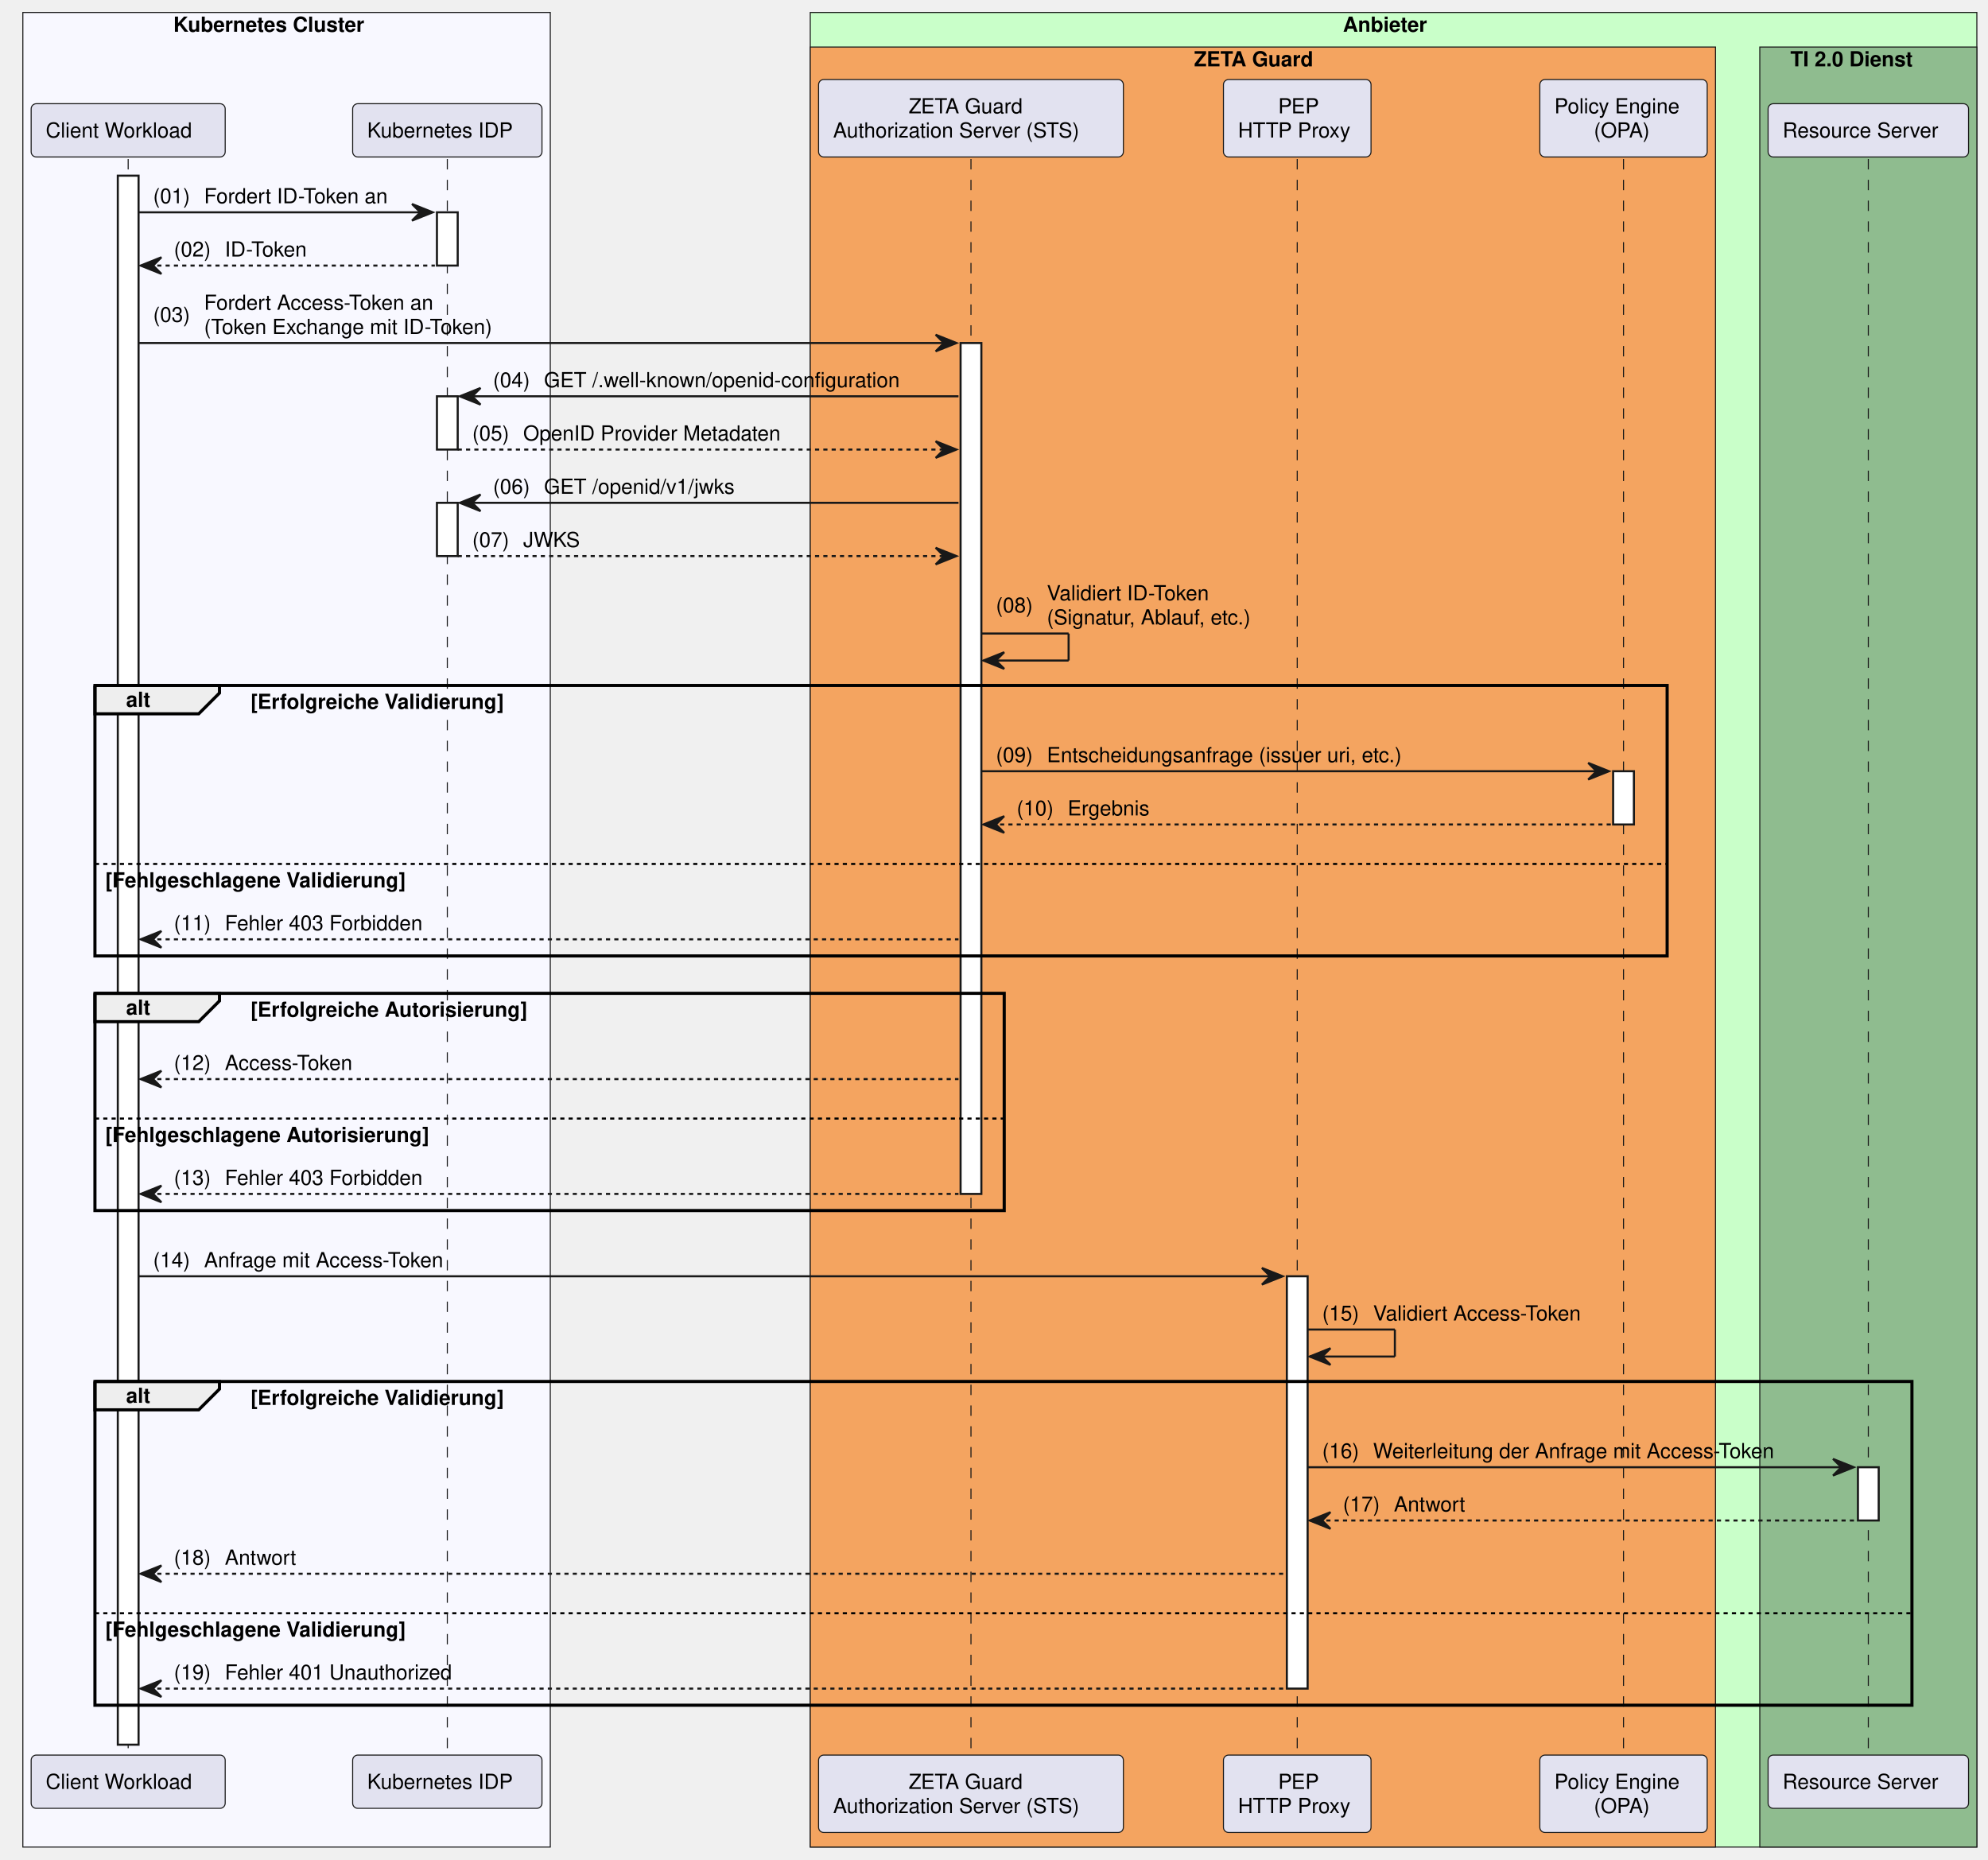
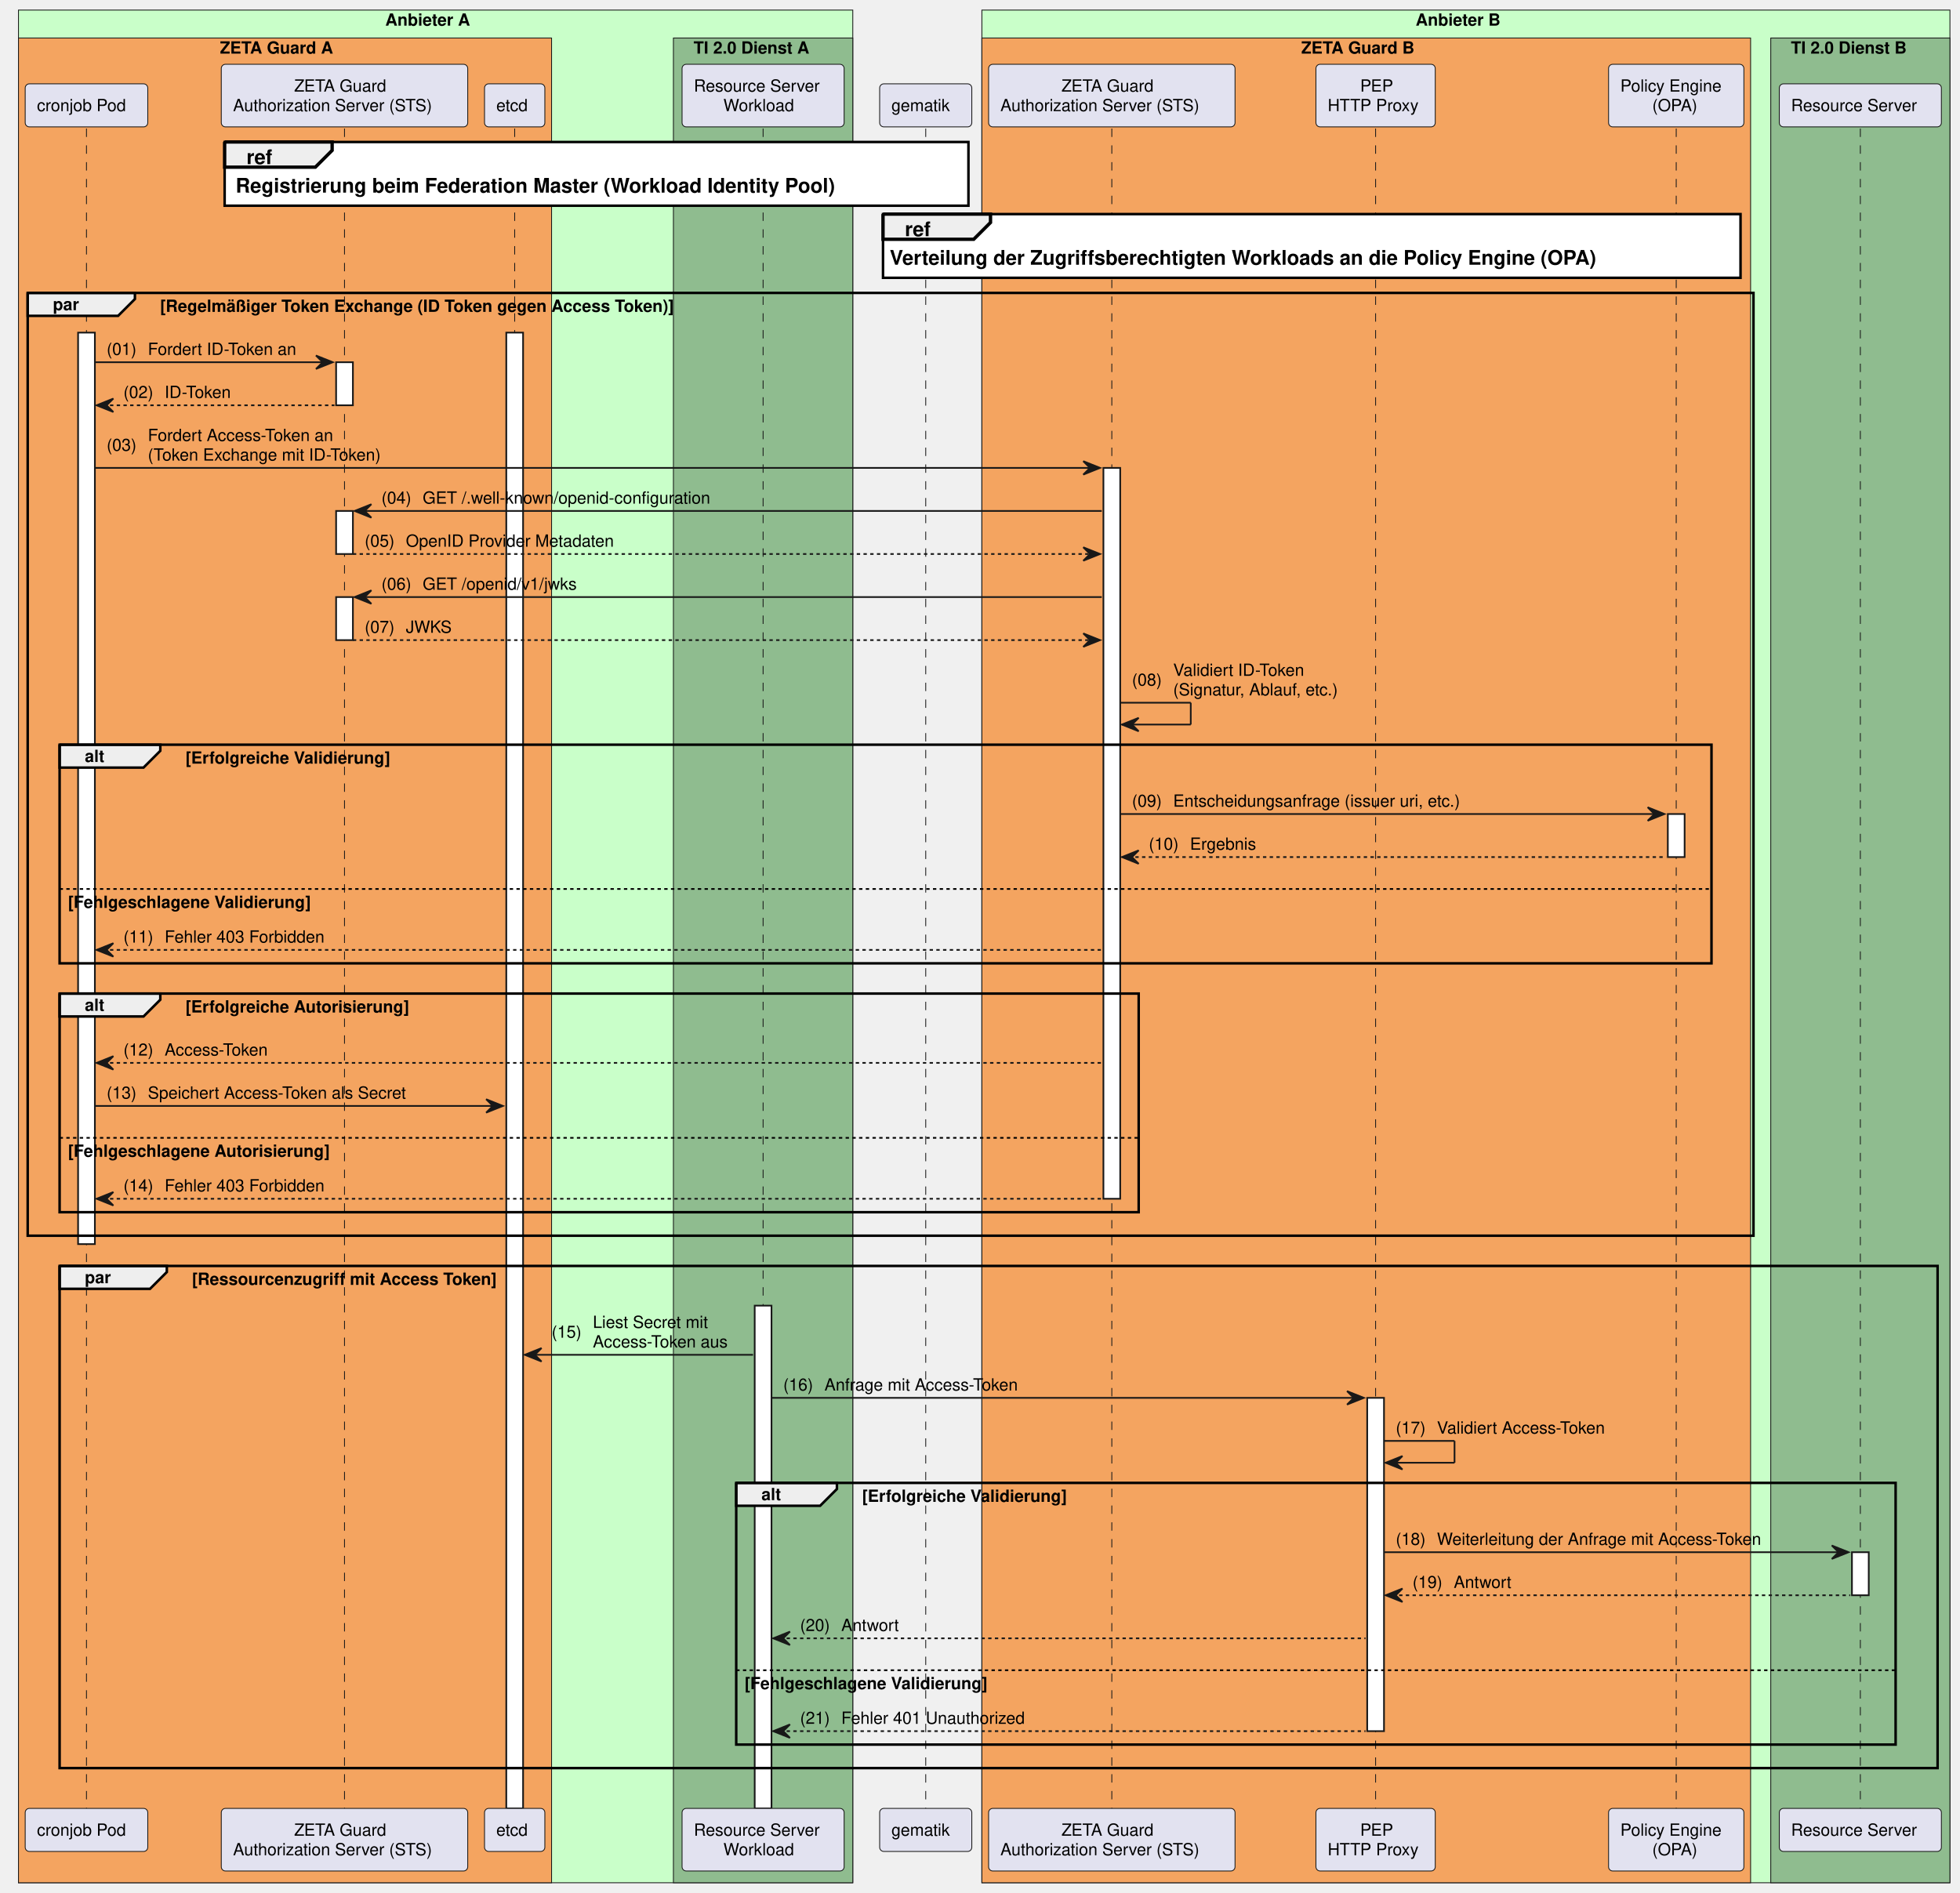
- <svg xmlns="http://www.w3.org/2000/svg" contentStyleType="text/css" data-diagram-type="SEQUENCE" height="895px" preserveAspectRatio="none" style="width:957px;height:895px;background:#FFFFFF;" version="1.1" viewBox="0 0 957 895" width="957px" zoomAndPan="magnify">
+ <svg xmlns="http://www.w3.org/2000/svg" contentStyleType="text/css" data-diagram-type="SEQUENCE" height="1127px" preserveAspectRatio="none" style="width:1167px;height:1127px;background:#FFFFFF;" version="1.1" viewBox="0 0 1167 1127" width="1167px" zoomAndPan="magnify">
  <defs />
  <g>
-     <rect fill="#F8F8FF" height="883.141" style="stroke:#181818;stroke-width:0.5;" width="253.904" x="11" y="6" />
-     <text fill="#000000" font-family="Helvetica" font-size="10" font-weight="bold" x="83.467" y="15.282">Kubernetes Cluster</text>
-     <rect fill="#C9FFC9" height="883.141" style="stroke:#181818;stroke-width:0.5;" width="561.589" x="390.049" y="6" />
-     <text fill="#000000" font-family="Helvetica" font-size="10" font-weight="bold" x="646.483" y="15.282">Anbieter</text>
-     <rect fill="#F4A460" height="866.5" style="stroke:#181818;stroke-width:0.5;" width="435.778" x="390.049" y="22.641" />
-     <text fill="#000000" font-family="Helvetica" font-size="10" font-weight="bold" x="574.794" y="31.923">ZETA Guard</text>
-     <rect fill="#8FBC8F" height="866.5" style="stroke:#181818;stroke-width:0.5;" width="104.5" x="847.138" y="22.641" />
-     <text fill="#000000" font-family="Helvetica" font-size="10" font-weight="bold" x="861.856" y="31.923">TI 2.0 Dienst</text>
-     <g>
-       <rect fill="#000000" fill-opacity="0" height="768.297" width="8" x="58.205" y="76.562" />
-       <line style="stroke:#181818;stroke-width:0.5;stroke-dasharray:5,5;" x1="61.705" x2="61.705" y1="76.562" y2="844.859" />
-     </g>
-     <g>
-       <rect fill="#FFFFFF" height="755.297" style="stroke:#181818;stroke-width:1;" width="10" x="56.705" y="84.562" />
-     </g>
-     <g>
-       <rect fill="#000000" fill-opacity="0" height="768.297" width="8" x="211.834" y="76.562" />
-       <line style="stroke:#181818;stroke-width:0.5;stroke-dasharray:5,5;" x1="215.334" x2="215.334" y1="76.562" y2="844.859" />
-     </g>
-     <g>
-       <rect fill="#FFFFFF" height="25.641" style="stroke:#181818;stroke-width:1;" width="10" x="210.334" y="102.203" />
-     </g>
-     <g>
-       <rect fill="#FFFFFF" height="25.641" style="stroke:#181818;stroke-width:1;" width="10" x="210.334" y="190.766" />
-     </g>
-     <g>
-       <rect fill="#FFFFFF" height="25.641" style="stroke:#181818;stroke-width:1;" width="10" x="210.334" y="242.047" />
-     </g>
-     <g>
-       <rect fill="#000000" fill-opacity="0" height="768.297" width="8" x="463.916" y="76.562" />
-       <line style="stroke:#181818;stroke-width:0.5;stroke-dasharray:5,5;" x1="467.416" x2="467.416" y1="76.562" y2="844.859" />
-     </g>
-     <g>
-       <rect fill="#FFFFFF" height="409.609" style="stroke:#181818;stroke-width:1;" width="10" x="462.416" y="165.125" />
-     </g>
-     <g>
-       <rect fill="#000000" fill-opacity="0" height="768.297" width="8" x="620.974" y="76.562" />
-       <line style="stroke:#181818;stroke-width:0.5;stroke-dasharray:5,5;" x1="624.474" x2="624.474" y1="76.562" y2="844.859" />
-     </g>
-     <g>
-       <rect fill="#FFFFFF" height="198.484" style="stroke:#181818;stroke-width:1;" width="10" x="619.474" y="614.375" />
-     </g>
-     <g>
-       <rect fill="#000000" fill-opacity="0" height="768.297" width="8" x="778.042" y="76.562" />
-       <line style="stroke:#181818;stroke-width:0.5;stroke-dasharray:5,5;" x1="781.542" x2="781.542" y1="76.562" y2="844.859" />
-     </g>
-     <g>
-       <rect fill="#FFFFFF" height="25.641" style="stroke:#181818;stroke-width:1;" width="10" x="776.542" y="371.25" />
-     </g>
-     <g>
-       <rect fill="#000000" fill-opacity="0" height="768.297" width="8" x="895.888" y="76.562" />
-       <line style="stroke:#181818;stroke-width:0.5;stroke-dasharray:5,5;" x1="899.388" x2="899.388" y1="76.562" y2="844.859" />
-     </g>
-     <g>
-       <rect fill="#FFFFFF" height="25.641" style="stroke:#181818;stroke-width:1;" width="10" x="894.388" y="706.297" />
-     </g>
-     <rect fill="#E2E2F0" height="25.641" rx="2.5" ry="2.5" style="stroke:#181818;stroke-width:0.5;" width="93.409" x="15" y="49.922" />
-     <text fill="#000000" font-family="Helvetica" font-size="10" x="22" y="66.204">Client Workload</text>
-     <rect fill="#E2E2F0" height="25.641" rx="2.5" ry="2.5" style="stroke:#181818;stroke-width:0.5;" width="91.139" x="169.765" y="49.922" />
-     <text fill="#000000" font-family="Helvetica" font-size="10" x="176.765" y="66.204">Kubernetes IDP</text>
-     <rect fill="#E2E2F0" height="37.281" rx="2.5" ry="2.5" style="stroke:#181818;stroke-width:0.5;" width="146.734" x="394.049" y="38.281" />
-     <text fill="#000000" font-family="Helvetica" font-size="10" x="437.431" y="54.563">ZETA Guard</text>
-     <text fill="#000000" font-family="Helvetica" font-size="10" x="401.049" y="66.204">Authorization Server (STS)</text>
-     <rect fill="#E2E2F0" height="37.281" rx="2.5" ry="2.5" style="stroke:#181818;stroke-width:0.5;" width="71.041" x="588.954" y="38.281" />
-     <text fill="#000000" font-family="Helvetica" font-size="10" x="615.285" y="54.563">PEP</text>
-     <text fill="#000000" font-family="Helvetica" font-size="10" x="595.954" y="66.204">HTTP Proxy</text>
-     <rect fill="#E2E2F0" height="37.281" rx="2.5" ry="2.5" style="stroke:#181818;stroke-width:0.5;" width="80.572" x="741.255" y="38.281" />
-     <text fill="#000000" font-family="Helvetica" font-size="10" x="748.255" y="54.563">Policy Engine</text>
-     <text fill="#000000" font-family="Helvetica" font-size="10" x="767.269" y="66.204">(OPA)</text>
-     <rect fill="#E2E2F0" height="25.641" rx="2.5" ry="2.5" style="stroke:#181818;stroke-width:0.5;" width="96.5" x="851.138" y="49.922" />
-     <text fill="#000000" font-family="Helvetica" font-size="10" x="858.138" y="66.204">Resource Server</text>
-     <rect fill="#E2E2F0" height="25.641" rx="2.5" ry="2.5" style="stroke:#181818;stroke-width:0.5;" width="93.409" x="15" y="844.859" />
-     <text fill="#000000" font-family="Helvetica" font-size="10" x="22" y="861.142">Client Workload</text>
-     <rect fill="#E2E2F0" height="25.641" rx="2.5" ry="2.5" style="stroke:#181818;stroke-width:0.5;" width="91.139" x="169.765" y="844.859" />
-     <text fill="#000000" font-family="Helvetica" font-size="10" x="176.765" y="861.142">Kubernetes IDP</text>
-     <rect fill="#E2E2F0" height="37.281" rx="2.5" ry="2.5" style="stroke:#181818;stroke-width:0.5;" width="146.734" x="394.049" y="844.859" />
-     <text fill="#000000" font-family="Helvetica" font-size="10" x="437.431" y="861.142">ZETA Guard</text>
-     <text fill="#000000" font-family="Helvetica" font-size="10" x="401.049" y="872.782">Authorization Server (STS)</text>
-     <rect fill="#E2E2F0" height="37.281" rx="2.5" ry="2.5" style="stroke:#181818;stroke-width:0.5;" width="71.041" x="588.954" y="844.859" />
-     <text fill="#000000" font-family="Helvetica" font-size="10" x="615.285" y="861.142">PEP</text>
-     <text fill="#000000" font-family="Helvetica" font-size="10" x="595.954" y="872.782">HTTP Proxy</text>
-     <rect fill="#E2E2F0" height="37.281" rx="2.5" ry="2.5" style="stroke:#181818;stroke-width:0.5;" width="80.572" x="741.255" y="844.859" />
-     <text fill="#000000" font-family="Helvetica" font-size="10" x="748.255" y="861.142">Policy Engine</text>
-     <text fill="#000000" font-family="Helvetica" font-size="10" x="767.269" y="872.782">(OPA)</text>
-     <rect fill="#E2E2F0" height="25.641" rx="2.5" ry="2.5" style="stroke:#181818;stroke-width:0.5;" width="96.5" x="851.138" y="844.859" />
-     <text fill="#000000" font-family="Helvetica" font-size="10" x="858.138" y="861.142">Resource Server</text>
-     <polygon fill="#181818" points="198.334,98.203,208.334,102.203,198.334,106.203,202.334,102.203" style="stroke:#181818;stroke-width:1;" />
-     <line style="stroke:#181818;stroke-width:1;" x1="66.705" x2="204.334" y1="102.203" y2="102.203" />
-     <text fill="#000000" font-family="Helvetica" font-size="10" x="73.705" y="97.845">(01)</text>
-     <text fill="#000000" font-family="Helvetica" font-size="10" x="98.232" y="97.845">Fordert ID-Token an</text>
-     <polygon fill="#181818" points="77.705,123.844,67.705,127.844,77.705,131.844,73.705,127.844" style="stroke:#181818;stroke-width:1;" />
-     <line style="stroke:#181818;stroke-width:1;stroke-dasharray:2,2;" x1="71.705" x2="209.334" y1="127.844" y2="127.844" />
-     <text fill="#000000" font-family="Helvetica" font-size="10" x="83.705" y="123.485">(02)</text>
-     <text fill="#000000" font-family="Helvetica" font-size="10" x="108.232" y="123.485">ID-Token</text>
-     <polygon fill="#181818" points="450.416,161.125,460.416,165.125,450.416,169.125,454.416,165.125" style="stroke:#181818;stroke-width:1;" />
-     <line style="stroke:#181818;stroke-width:1;" x1="66.705" x2="456.416" y1="165.125" y2="165.125" />
-     <text fill="#000000" font-family="Helvetica" font-size="10" x="73.705" y="154.946">(03)</text>
-     <text fill="#000000" font-family="Helvetica" font-size="10" x="98.232" y="149.126">Fordert Access-Token an</text>
-     <text fill="#000000" font-family="Helvetica" font-size="10" x="98.232" y="160.767">(Token Exchange mit ID-Token)</text>
-     <polygon fill="#181818" points="231.334,186.766,221.334,190.766,231.334,194.766,227.334,190.766" style="stroke:#181818;stroke-width:1;" />
-     <line style="stroke:#181818;stroke-width:1;" x1="225.334" x2="461.416" y1="190.766" y2="190.766" />
-     <text fill="#000000" font-family="Helvetica" font-size="10" x="237.334" y="186.407">(04)</text>
-     <text fill="#000000" font-family="Helvetica" font-size="10" x="261.862" y="186.407">GET /.well-known/openid-configuration</text>
-     <polygon fill="#181818" points="450.416,212.406,460.416,216.406,450.416,220.406,454.416,216.406" style="stroke:#181818;stroke-width:1;" />
-     <line style="stroke:#181818;stroke-width:1;stroke-dasharray:2,2;" x1="220.334" x2="456.416" y1="216.406" y2="216.406" />
-     <text fill="#000000" font-family="Helvetica" font-size="10" x="227.334" y="212.048">(05)</text>
-     <text fill="#000000" font-family="Helvetica" font-size="10" x="251.862" y="212.048">OpenID Provider Metadaten</text>
-     <polygon fill="#181818" points="231.334,238.047,221.334,242.047,231.334,246.047,227.334,242.047" style="stroke:#181818;stroke-width:1;" />
-     <line style="stroke:#181818;stroke-width:1;" x1="225.334" x2="461.416" y1="242.047" y2="242.047" />
-     <text fill="#000000" font-family="Helvetica" font-size="10" x="237.334" y="237.689">(06)</text>
-     <text fill="#000000" font-family="Helvetica" font-size="10" x="261.862" y="237.689">GET /openid/v1/jwks</text>
-     <polygon fill="#181818" points="450.416,263.688,460.416,267.688,450.416,271.688,454.416,267.688" style="stroke:#181818;stroke-width:1;" />
-     <line style="stroke:#181818;stroke-width:1;stroke-dasharray:2,2;" x1="220.334" x2="456.416" y1="267.688" y2="267.688" />
-     <text fill="#000000" font-family="Helvetica" font-size="10" x="227.334" y="263.329">(07)</text>
-     <text fill="#000000" font-family="Helvetica" font-size="10" x="251.862" y="263.329">JWKS</text>
-     <line style="stroke:#181818;stroke-width:1;" x1="472.416" x2="514.417" y1="304.969" y2="304.969" />
-     <line style="stroke:#181818;stroke-width:1;" x1="514.417" x2="514.417" y1="304.969" y2="317.969" />
-     <line style="stroke:#181818;stroke-width:1;" x1="473.416" x2="514.417" y1="317.969" y2="317.969" />
-     <polygon fill="#181818" points="483.416,313.969,473.416,317.969,483.416,321.969,479.416,317.969" style="stroke:#181818;stroke-width:1;" />
-     <text fill="#000000" font-family="Helvetica" font-size="10" x="479.416" y="294.79">(08)</text>
-     <text fill="#000000" font-family="Helvetica" font-size="10" x="503.944" y="288.97">Validiert ID-Token</text>
-     <text fill="#000000" font-family="Helvetica" font-size="10" x="503.944" y="300.61">(Signatur, Ablauf, etc.)</text>
-     <path d="M45.705,329.969 L105.661,329.969 L105.661,333.609 L95.661,343.609 L45.705,343.609 L45.705,329.969" fill="#EEEEEE" style="stroke:#000000;stroke-width:1.5;" />
-     <rect fill="none" height="130.203" style="stroke:#000000;stroke-width:1.5;" width="756.837" x="45.705" y="329.969" />
-     <text fill="#000000" font-family="Helvetica" font-size="10" font-weight="bold" x="60.705" y="340.251">alt</text>
-     <text fill="#000000" font-family="Helvetica" font-size="10" font-weight="bold" x="120.661" y="341.251">[Erfolgreiche Validierung]</text>
-     <line style="stroke:#000000;stroke-width:1;stroke-dasharray:2,2;" x1="45.705" x2="802.542" y1="415.891" y2="415.891" />
-     <text fill="#000000" font-family="Helvetica" font-size="10" font-weight="bold" x="50.705" y="427.173">[Fehlgeschlagene Validierung]</text>
-     <polygon fill="#181818" points="764.542,367.25,774.542,371.25,764.542,375.25,768.542,371.25" style="stroke:#181818;stroke-width:1;" />
-     <line style="stroke:#181818;stroke-width:1;" x1="472.416" x2="770.542" y1="371.25" y2="371.25" />
-     <text fill="#000000" font-family="Helvetica" font-size="10" x="479.416" y="366.892">(09)</text>
-     <text fill="#000000" font-family="Helvetica" font-size="10" x="503.944" y="366.892">Entscheidungsanfrage (issuer uri, etc.)</text>
-     <polygon fill="#181818" points="483.416,392.891,473.416,396.891,483.416,400.891,479.416,396.891" style="stroke:#181818;stroke-width:1;" />
-     <line style="stroke:#181818;stroke-width:1;stroke-dasharray:2,2;" x1="477.416" x2="775.542" y1="396.891" y2="396.891" />
-     <text fill="#000000" font-family="Helvetica" font-size="10" x="489.416" y="392.532">(10)</text>
-     <text fill="#000000" font-family="Helvetica" font-size="10" x="513.944" y="392.532">Ergebnis</text>
-     <polygon fill="#181818" points="77.705,448.172,67.705,452.172,77.705,456.172,73.705,452.172" style="stroke:#181818;stroke-width:1;" />
-     <line style="stroke:#181818;stroke-width:1;stroke-dasharray:2,2;" x1="71.705" x2="461.416" y1="452.172" y2="452.172" />
-     <text fill="#000000" font-family="Helvetica" font-size="10" x="83.705" y="447.813">(11)</text>
-     <text fill="#000000" font-family="Helvetica" font-size="10" x="108.232" y="447.813">Fehler 403 Forbidden</text>
-     <path d="M45.705,478.172 L105.661,478.172 L105.661,481.812 L95.661,491.812 L45.705,491.812 L45.705,478.172" fill="#EEEEEE" style="stroke:#000000;stroke-width:1.5;" />
-     <rect fill="none" height="104.562" style="stroke:#000000;stroke-width:1.5;" width="437.712" x="45.705" y="478.172" />
-     <text fill="#000000" font-family="Helvetica" font-size="10" font-weight="bold" x="60.705" y="488.454">alt</text>
-     <text fill="#000000" font-family="Helvetica" font-size="10" font-weight="bold" x="120.661" y="489.454">[Erfolgreiche Autorisierung]</text>
-     <line style="stroke:#000000;stroke-width:1;stroke-dasharray:2,2;" x1="45.705" x2="483.416" y1="538.453" y2="538.453" />
-     <text fill="#000000" font-family="Helvetica" font-size="10" font-weight="bold" x="50.705" y="549.735">[Fehlgeschlagene Autorisierung]</text>
-     <polygon fill="#181818" points="77.705,515.453,67.705,519.453,77.705,523.453,73.705,519.453" style="stroke:#181818;stroke-width:1;" />
-     <line style="stroke:#181818;stroke-width:1;stroke-dasharray:2,2;" x1="71.705" x2="461.416" y1="519.453" y2="519.453" />
-     <text fill="#000000" font-family="Helvetica" font-size="10" x="83.705" y="515.095">(12)</text>
-     <text fill="#000000" font-family="Helvetica" font-size="10" x="108.232" y="515.095">Access-Token</text>
-     <polygon fill="#181818" points="77.705,570.734,67.705,574.734,77.705,578.734,73.705,574.734" style="stroke:#181818;stroke-width:1;" />
-     <line style="stroke:#181818;stroke-width:1;stroke-dasharray:2,2;" x1="71.705" x2="461.416" y1="574.734" y2="574.734" />
-     <text fill="#000000" font-family="Helvetica" font-size="10" x="83.705" y="570.376">(13)</text>
-     <text fill="#000000" font-family="Helvetica" font-size="10" x="108.232" y="570.376">Fehler 403 Forbidden</text>
-     <polygon fill="#181818" points="607.474,610.375,617.474,614.375,607.474,618.375,611.474,614.375" style="stroke:#181818;stroke-width:1;" />
-     <line style="stroke:#181818;stroke-width:1;" x1="66.705" x2="613.474" y1="614.375" y2="614.375" />
-     <text fill="#000000" font-family="Helvetica" font-size="10" x="73.705" y="610.017">(14)</text>
-     <text fill="#000000" font-family="Helvetica" font-size="10" x="98.232" y="610.017">Anfrage mit Access-Token</text>
-     <line style="stroke:#181818;stroke-width:1;" x1="629.474" x2="671.474" y1="640.016" y2="640.016" />
-     <line style="stroke:#181818;stroke-width:1;" x1="671.474" x2="671.474" y1="640.016" y2="653.016" />
-     <line style="stroke:#181818;stroke-width:1;" x1="630.474" x2="671.474" y1="653.016" y2="653.016" />
-     <polygon fill="#181818" points="640.474,649.016,630.474,653.016,640.474,657.016,636.474,653.016" style="stroke:#181818;stroke-width:1;" />
-     <text fill="#000000" font-family="Helvetica" font-size="10" x="636.474" y="635.657">(15)</text>
-     <text fill="#000000" font-family="Helvetica" font-size="10" x="661.001" y="635.657">Validiert Access-Token</text>
-     <path d="M45.705,665.016 L105.661,665.016 L105.661,668.656 L95.661,678.656 L45.705,678.656 L45.705,665.016" fill="#EEEEEE" style="stroke:#000000;stroke-width:1.5;" />
-     <rect fill="none" height="155.844" style="stroke:#000000;stroke-width:1.5;" width="874.684" x="45.705" y="665.016" />
-     <text fill="#000000" font-family="Helvetica" font-size="10" font-weight="bold" x="60.705" y="675.298">alt</text>
-     <text fill="#000000" font-family="Helvetica" font-size="10" font-weight="bold" x="120.661" y="676.298">[Erfolgreiche Validierung]</text>
-     <line style="stroke:#000000;stroke-width:1;stroke-dasharray:2,2;" x1="45.705" x2="920.388" y1="776.578" y2="776.578" />
-     <text fill="#000000" font-family="Helvetica" font-size="10" font-weight="bold" x="50.705" y="787.86">[Fehlgeschlagene Validierung]</text>
-     <polygon fill="#181818" points="882.388,702.297,892.388,706.297,882.388,710.297,886.388,706.297" style="stroke:#181818;stroke-width:1;" />
-     <line style="stroke:#181818;stroke-width:1;" x1="629.474" x2="888.388" y1="706.297" y2="706.297" />
-     <text fill="#000000" font-family="Helvetica" font-size="10" x="636.474" y="701.938">(16)</text>
-     <text fill="#000000" font-family="Helvetica" font-size="10" x="661.001" y="701.938">Weiterleitung der Anfrage mit Access-Token</text>
-     <polygon fill="#181818" points="640.474,727.938,630.474,731.938,640.474,735.938,636.474,731.938" style="stroke:#181818;stroke-width:1;" />
-     <line style="stroke:#181818;stroke-width:1;stroke-dasharray:2,2;" x1="634.474" x2="893.388" y1="731.938" y2="731.938" />
-     <text fill="#000000" font-family="Helvetica" font-size="10" x="646.474" y="727.579">(17)</text>
-     <text fill="#000000" font-family="Helvetica" font-size="10" x="671.001" y="727.579">Antwort</text>
-     <polygon fill="#181818" points="77.705,753.578,67.705,757.578,77.705,761.578,73.705,757.578" style="stroke:#181818;stroke-width:1;" />
-     <line style="stroke:#181818;stroke-width:1;stroke-dasharray:2,2;" x1="71.705" x2="618.474" y1="757.578" y2="757.578" />
-     <text fill="#000000" font-family="Helvetica" font-size="10" x="83.705" y="753.22">(18)</text>
-     <text fill="#000000" font-family="Helvetica" font-size="10" x="108.232" y="753.22">Antwort</text>
-     <polygon fill="#181818" points="77.705,808.859,67.705,812.859,77.705,816.859,73.705,812.859" style="stroke:#181818;stroke-width:1;" />
-     <line style="stroke:#181818;stroke-width:1;stroke-dasharray:2,2;" x1="71.705" x2="618.474" y1="812.859" y2="812.859" />
-     <text fill="#000000" font-family="Helvetica" font-size="10" x="83.705" y="808.501">(19)</text>
-     <text fill="#000000" font-family="Helvetica" font-size="10" x="108.232" y="808.501">Fehler 401 Unauthorized</text>
+     <rect fill="#C9FFC9" height="1115.219" style="stroke:#181818;stroke-width:0.5;" width="496.757" x="11" y="6" />
+     <text fill="#000000" font-family="Helvetica" font-size="10" font-weight="bold" x="229.408" y="15.282">Anbieter A</text>
+     <rect fill="#F4A460" height="1098.578" style="stroke:#181818;stroke-width:0.5;" width="317.408" x="11" y="22.641" />
+     <text fill="#000000" font-family="Helvetica" font-size="10" font-weight="bold" x="130.949" y="31.923">ZETA Guard A</text>
+     <rect fill="#8FBC8F" height="1098.578" style="stroke:#181818;stroke-width:0.5;" width="106.803" x="400.955" y="22.641" />
+     <text fill="#000000" font-family="Helvetica" font-size="10" font-weight="bold" x="412.955" y="31.923">TI 2.0 Dienst A</text>
+     <rect fill="#C9FFC9" height="1115.219" style="stroke:#181818;stroke-width:0.5;" width="576.391" x="584.617" y="6" />
+     <text fill="#000000" font-family="Helvetica" font-size="10" font-weight="bold" x="842.9" y="15.282">Anbieter B</text>
+     <rect fill="#F4A460" height="1098.578" style="stroke:#181818;stroke-width:0.5;" width="457.705" x="584.617" y="22.641" />
+     <text fill="#000000" font-family="Helvetica" font-size="10" font-weight="bold" x="774.773" y="31.923">ZETA Guard B</text>
+     <rect fill="#8FBC8F" height="1098.578" style="stroke:#181818;stroke-width:0.5;" width="106.686" x="1054.322" y="22.641" />
+     <text fill="#000000" font-family="Helvetica" font-size="10" font-weight="bold" x="1066.322" y="31.923">TI 2.0 Dienst B</text>
+     <g>
+       <rect fill="#000000" fill-opacity="0" height="1000.375" width="8" x="47.992" y="76.562" />
+       <line style="stroke:#181818;stroke-width:0.5;stroke-dasharray:5,5;" x1="51.492" x2="51.492" y1="76.562" y2="1076.938" />
+     </g>
+     <g>
+       <rect fill="#FFFFFF" height="542.812" style="stroke:#181818;stroke-width:1;" width="10" x="46.492" y="198.078" />
+     </g>
+     <g>
+       <rect fill="#000000" fill-opacity="0" height="1000.375" width="8" x="201.622" y="76.562" />
+       <line style="stroke:#181818;stroke-width:0.5;stroke-dasharray:5,5;" x1="205.122" x2="205.122" y1="76.562" y2="1076.938" />
+     </g>
+     <g>
+       <rect fill="#FFFFFF" height="25.641" style="stroke:#181818;stroke-width:1;" width="10" x="200.122" y="215.719" />
+     </g>
+     <g>
+       <rect fill="#FFFFFF" height="25.641" style="stroke:#181818;stroke-width:1;" width="10" x="200.122" y="304.281" />
+     </g>
+     <g>
+       <rect fill="#FFFFFF" height="25.641" style="stroke:#181818;stroke-width:1;" width="10" x="200.122" y="355.562" />
+     </g>
+     <g>
+       <rect fill="#000000" fill-opacity="0" height="1000.375" width="8" x="302.949" y="76.562" />
+       <line style="stroke:#181818;stroke-width:0.5;stroke-dasharray:5,5;" x1="306.449" x2="306.449" y1="76.562" y2="1076.938" />
+     </g>
+     <g>
+       <rect fill="#FFFFFF" height="878.859" style="stroke:#181818;stroke-width:1;" width="10" x="301.449" y="198.078" />
+     </g>
+     <g>
+       <rect fill="#000000" fill-opacity="0" height="1000.375" width="8" x="450.856" y="76.562" />
+       <line style="stroke:#181818;stroke-width:0.5;stroke-dasharray:5,5;" x1="454.356" x2="454.356" y1="76.562" y2="1076.938" />
+     </g>
+     <g>
+       <rect fill="#FFFFFF" height="299.406" style="stroke:#181818;stroke-width:1;" width="10" x="449.356" y="777.531" />
+     </g>
+     <g>
+       <rect fill="#000000" fill-opacity="0" height="1000.375" width="8" x="547.687" y="76.562" />
+       <line style="stroke:#181818;stroke-width:0.5;stroke-dasharray:5,5;" x1="551.187" x2="551.187" y1="76.562" y2="1076.938" />
+     </g>
+     <g>
+       <rect fill="#000000" fill-opacity="0" height="1000.375" width="8" x="658.484" y="76.562" />
+       <line style="stroke:#181818;stroke-width:0.5;stroke-dasharray:5,5;" x1="661.984" x2="661.984" y1="76.562" y2="1076.938" />
+     </g>
+     <g>
+       <rect fill="#FFFFFF" height="435.25" style="stroke:#181818;stroke-width:1;" width="10" x="656.984" y="278.641" />
+     </g>
+     <g>
+       <rect fill="#000000" fill-opacity="0" height="1000.375" width="8" x="815.542" y="76.562" />
+       <line style="stroke:#181818;stroke-width:0.5;stroke-dasharray:5,5;" x1="819.042" x2="819.042" y1="76.562" y2="1076.938" />
+     </g>
+     <g>
+       <rect fill="#FFFFFF" height="198.484" style="stroke:#181818;stroke-width:1;" width="10" x="814.042" y="832.453" />
+     </g>
+     <g>
+       <rect fill="#000000" fill-opacity="0" height="1000.375" width="8" x="994.536" y="76.562" />
+       <line style="stroke:#181818;stroke-width:0.5;stroke-dasharray:5,5;" x1="998.036" x2="998.036" y1="76.562" y2="1076.938" />
+     </g>
+     <g>
+       <rect fill="#FFFFFF" height="25.641" style="stroke:#181818;stroke-width:1;" width="10" x="993.036" y="484.766" />
+     </g>
+     <g>
+       <rect fill="#000000" fill-opacity="0" height="1000.375" width="8" x="1104.165" y="76.562" />
+       <line style="stroke:#181818;stroke-width:0.5;stroke-dasharray:5,5;" x1="1107.665" x2="1107.665" y1="76.562" y2="1076.938" />
+     </g>
+     <g>
+       <rect fill="#FFFFFF" height="25.641" style="stroke:#181818;stroke-width:1;" width="10" x="1102.665" y="924.375" />
+     </g>
+     <rect fill="#E2E2F0" height="25.641" rx="2.5" ry="2.5" style="stroke:#181818;stroke-width:0.5;" width="72.984" x="15" y="49.922" />
+     <text fill="#000000" font-family="Helvetica" font-size="10" x="22" y="66.204">cronjob Pod</text>
+     <rect fill="#E2E2F0" height="37.281" rx="2.5" ry="2.5" style="stroke:#181818;stroke-width:0.5;" width="146.734" x="131.755" y="38.281" />
+     <text fill="#000000" font-family="Helvetica" font-size="10" x="175.137" y="54.563">ZETA Guard</text>
+     <text fill="#000000" font-family="Helvetica" font-size="10" x="138.755" y="66.204">Authorization Server (STS)</text>
+     <rect fill="#E2E2F0" height="25.641" rx="2.5" ry="2.5" style="stroke:#181818;stroke-width:0.5;" width="35.919" x="288.489" y="49.922" />
+     <text fill="#000000" font-family="Helvetica" font-size="10" x="295.489" y="66.204">etcd</text>
+     <rect fill="#E2E2F0" height="37.281" rx="2.5" ry="2.5" style="stroke:#181818;stroke-width:0.5;" width="96.5" x="406.106" y="38.281" />
+     <text fill="#000000" font-family="Helvetica" font-size="10" x="413.106" y="54.563">Resource Server</text>
+     <text fill="#000000" font-family="Helvetica" font-size="10" x="430.716" y="66.204">Workload</text>
+     <rect fill="#E2E2F0" height="25.641" rx="2.5" ry="2.5" style="stroke:#181818;stroke-width:0.5;" width="54.859" x="523.757" y="49.922" />
+     <text fill="#000000" font-family="Helvetica" font-size="10" x="530.757" y="66.204">gematik</text>
+     <rect fill="#E2E2F0" height="37.281" rx="2.5" ry="2.5" style="stroke:#181818;stroke-width:0.5;" width="146.734" x="588.617" y="38.281" />
+     <text fill="#000000" font-family="Helvetica" font-size="10" x="631.999" y="54.563">ZETA Guard</text>
+     <text fill="#000000" font-family="Helvetica" font-size="10" x="595.617" y="66.204">Authorization Server (STS)</text>
+     <rect fill="#E2E2F0" height="37.281" rx="2.5" ry="2.5" style="stroke:#181818;stroke-width:0.5;" width="71.041" x="783.521" y="38.281" />
+     <text fill="#000000" font-family="Helvetica" font-size="10" x="809.852" y="54.563">PEP</text>
+     <text fill="#000000" font-family="Helvetica" font-size="10" x="790.521" y="66.204">HTTP Proxy</text>
+     <rect fill="#E2E2F0" height="37.281" rx="2.5" ry="2.5" style="stroke:#181818;stroke-width:0.5;" width="80.572" x="957.75" y="38.281" />
+     <text fill="#000000" font-family="Helvetica" font-size="10" x="964.75" y="54.563">Policy Engine</text>
+     <text fill="#000000" font-family="Helvetica" font-size="10" x="983.763" y="66.204">(OPA)</text>
+     <rect fill="#E2E2F0" height="25.641" rx="2.5" ry="2.5" style="stroke:#181818;stroke-width:0.5;" width="96.5" x="1059.415" y="49.922" />
+     <text fill="#000000" font-family="Helvetica" font-size="10" x="1066.415" y="66.204">Resource Server</text>
+     <rect fill="#E2E2F0" height="25.641" rx="2.5" ry="2.5" style="stroke:#181818;stroke-width:0.5;" width="72.984" x="15" y="1076.938" />
+     <text fill="#000000" font-family="Helvetica" font-size="10" x="22" y="1093.22">cronjob Pod</text>
+     <rect fill="#E2E2F0" height="37.281" rx="2.5" ry="2.5" style="stroke:#181818;stroke-width:0.5;" width="146.734" x="131.755" y="1076.938" />
+     <text fill="#000000" font-family="Helvetica" font-size="10" x="175.137" y="1093.22">ZETA Guard</text>
+     <text fill="#000000" font-family="Helvetica" font-size="10" x="138.755" y="1104.86">Authorization Server (STS)</text>
+     <rect fill="#E2E2F0" height="25.641" rx="2.5" ry="2.5" style="stroke:#181818;stroke-width:0.5;" width="35.919" x="288.489" y="1076.938" />
+     <text fill="#000000" font-family="Helvetica" font-size="10" x="295.489" y="1093.22">etcd</text>
+     <rect fill="#E2E2F0" height="37.281" rx="2.5" ry="2.5" style="stroke:#181818;stroke-width:0.5;" width="96.5" x="406.106" y="1076.938" />
+     <text fill="#000000" font-family="Helvetica" font-size="10" x="413.106" y="1093.22">Resource Server</text>
+     <text fill="#000000" font-family="Helvetica" font-size="10" x="430.716" y="1104.86">Workload</text>
+     <rect fill="#E2E2F0" height="25.641" rx="2.5" ry="2.5" style="stroke:#181818;stroke-width:0.5;" width="54.859" x="523.757" y="1076.938" />
+     <text fill="#000000" font-family="Helvetica" font-size="10" x="530.757" y="1093.22">gematik</text>
+     <rect fill="#E2E2F0" height="37.281" rx="2.5" ry="2.5" style="stroke:#181818;stroke-width:0.5;" width="146.734" x="588.617" y="1076.938" />
+     <text fill="#000000" font-family="Helvetica" font-size="10" x="631.999" y="1093.22">ZETA Guard</text>
+     <text fill="#000000" font-family="Helvetica" font-size="10" x="595.617" y="1104.86">Authorization Server (STS)</text>
+     <rect fill="#E2E2F0" height="37.281" rx="2.5" ry="2.5" style="stroke:#181818;stroke-width:0.5;" width="71.041" x="783.521" y="1076.938" />
+     <text fill="#000000" font-family="Helvetica" font-size="10" x="809.852" y="1093.22">PEP</text>
+     <text fill="#000000" font-family="Helvetica" font-size="10" x="790.521" y="1104.86">HTTP Proxy</text>
+     <rect fill="#E2E2F0" height="37.281" rx="2.5" ry="2.5" style="stroke:#181818;stroke-width:0.5;" width="80.572" x="957.75" y="1076.938" />
+     <text fill="#000000" font-family="Helvetica" font-size="10" x="964.75" y="1093.22">Policy Engine</text>
+     <text fill="#000000" font-family="Helvetica" font-size="10" x="983.763" y="1104.86">(OPA)</text>
+     <rect fill="#E2E2F0" height="25.641" rx="2.5" ry="2.5" style="stroke:#181818;stroke-width:0.5;" width="96.5" x="1059.415" y="1076.938" />
+     <text fill="#000000" font-family="Helvetica" font-size="10" x="1066.415" y="1093.22">Resource Server</text>
+     <rect fill="#FFFFFF" height="37.938" style="stroke:#000000;stroke-width:1.5;" width="442.862" x="133.755" y="84.562" />
+     <path d="M133.755,84.562 L197.755,84.562 L197.755,89.562 L187.755,99.562 L133.755,99.562 L133.755,84.562" fill="#EEEEEE" style="stroke:#000000;stroke-width:2;" />
+     <text fill="#000000" font-family="Helvetica" font-size="12" font-weight="bold" x="146.755" y="97.701">ref</text>
+     <text fill="#000000" font-family="Helvetica" font-size="12" font-weight="bold" x="140.305" y="114.701">Registrierung beim Federation Master (Workload Identity Pool)</text>
+     <rect fill="#FFFFFF" height="37.938" style="stroke:#000000;stroke-width:1.5;" width="510.565" x="525.757" y="127.5" />
+     <path d="M525.757,127.5 L589.757,127.5 L589.757,132.5 L579.757,142.5 L525.757,142.5 L525.757,127.5" fill="#EEEEEE" style="stroke:#000000;stroke-width:2;" />
+     <text fill="#000000" font-family="Helvetica" font-size="12" font-weight="bold" x="538.757" y="140.639">ref</text>
+     <text fill="#000000" font-family="Helvetica" font-size="12" font-weight="bold" x="529.757" y="157.639">Verteilung der Zugriffsberechtigten Workloads an die Policy Engine (OPA)</text>
+     <path d="M16.492,174.438 L80.33,174.438 L80.33,178.078 L70.33,188.078 L16.492,188.078 L16.492,174.438" fill="#EEEEEE" style="stroke:#000000;stroke-width:1.5;" />
+     <rect fill="none" height="561.453" style="stroke:#000000;stroke-width:1.5;" width="1027.543" x="16.492" y="174.438" />
+     <text fill="#000000" font-family="Helvetica" font-size="10" font-weight="bold" x="31.492" y="184.72">par</text>
+     <text fill="#000000" font-family="Helvetica" font-size="10" font-weight="bold" x="95.33" y="185.72">[Regelmäßiger Token Exchange (ID Token gegen Access Token)]</text>
+     <polygon fill="#181818" points="188.122,211.719,198.122,215.719,188.122,219.719,192.122,215.719" style="stroke:#181818;stroke-width:1;" />
+     <line style="stroke:#181818;stroke-width:1;" x1="56.492" x2="194.122" y1="215.719" y2="215.719" />
+     <text fill="#000000" font-family="Helvetica" font-size="10" x="63.492" y="211.36">(01)</text>
+     <text fill="#000000" font-family="Helvetica" font-size="10" x="88.019" y="211.36">Fordert ID-Token an</text>
+     <polygon fill="#181818" points="67.492,237.359,57.492,241.359,67.492,245.359,63.492,241.359" style="stroke:#181818;stroke-width:1;" />
+     <line style="stroke:#181818;stroke-width:1;stroke-dasharray:2,2;" x1="61.492" x2="199.122" y1="241.359" y2="241.359" />
+     <text fill="#000000" font-family="Helvetica" font-size="10" x="73.492" y="237.001">(02)</text>
+     <text fill="#000000" font-family="Helvetica" font-size="10" x="98.019" y="237.001">ID-Token</text>
+     <polygon fill="#181818" points="644.984,274.641,654.984,278.641,644.984,282.641,648.984,278.641" style="stroke:#181818;stroke-width:1;" />
+     <line style="stroke:#181818;stroke-width:1;" x1="56.492" x2="650.984" y1="278.641" y2="278.641" />
+     <text fill="#000000" font-family="Helvetica" font-size="10" x="63.492" y="268.462">(03)</text>
+     <text fill="#000000" font-family="Helvetica" font-size="10" x="88.019" y="262.642">Fordert Access-Token an</text>
+     <text fill="#000000" font-family="Helvetica" font-size="10" x="88.019" y="274.282">(Token Exchange mit ID-Token)</text>
+     <polygon fill="#181818" points="221.122,300.281,211.122,304.281,221.122,308.281,217.122,304.281" style="stroke:#181818;stroke-width:1;" />
+     <line style="stroke:#181818;stroke-width:1;" x1="215.122" x2="655.984" y1="304.281" y2="304.281" />
+     <text fill="#000000" font-family="Helvetica" font-size="10" x="227.122" y="299.923">(04)</text>
+     <text fill="#000000" font-family="Helvetica" font-size="10" x="251.649" y="299.923">GET /.well-known/openid-configuration</text>
+     <polygon fill="#181818" points="644.984,325.922,654.984,329.922,644.984,333.922,648.984,329.922" style="stroke:#181818;stroke-width:1;" />
+     <line style="stroke:#181818;stroke-width:1;stroke-dasharray:2,2;" x1="210.122" x2="650.984" y1="329.922" y2="329.922" />
+     <text fill="#000000" font-family="Helvetica" font-size="10" x="217.122" y="325.563">(05)</text>
+     <text fill="#000000" font-family="Helvetica" font-size="10" x="241.649" y="325.563">OpenID Provider Metadaten</text>
+     <polygon fill="#181818" points="221.122,351.562,211.122,355.562,221.122,359.562,217.122,355.562" style="stroke:#181818;stroke-width:1;" />
+     <line style="stroke:#181818;stroke-width:1;" x1="215.122" x2="655.984" y1="355.562" y2="355.562" />
+     <text fill="#000000" font-family="Helvetica" font-size="10" x="227.122" y="351.204">(06)</text>
+     <text fill="#000000" font-family="Helvetica" font-size="10" x="251.649" y="351.204">GET /openid/v1/jwks</text>
+     <polygon fill="#181818" points="644.984,377.203,654.984,381.203,644.984,385.203,648.984,381.203" style="stroke:#181818;stroke-width:1;" />
+     <line style="stroke:#181818;stroke-width:1;stroke-dasharray:2,2;" x1="210.122" x2="650.984" y1="381.203" y2="381.203" />
+     <text fill="#000000" font-family="Helvetica" font-size="10" x="217.122" y="376.845">(07)</text>
+     <text fill="#000000" font-family="Helvetica" font-size="10" x="241.649" y="376.845">JWKS</text>
+     <line style="stroke:#181818;stroke-width:1;" x1="666.984" x2="708.984" y1="418.484" y2="418.484" />
+     <line style="stroke:#181818;stroke-width:1;" x1="708.984" x2="708.984" y1="418.484" y2="431.484" />
+     <line style="stroke:#181818;stroke-width:1;" x1="667.984" x2="708.984" y1="431.484" y2="431.484" />
+     <polygon fill="#181818" points="677.984,427.484,667.984,431.484,677.984,435.484,673.984,431.484" style="stroke:#181818;stroke-width:1;" />
+     <text fill="#000000" font-family="Helvetica" font-size="10" x="673.984" y="408.306">(08)</text>
+     <text fill="#000000" font-family="Helvetica" font-size="10" x="698.511" y="402.485">Validiert ID-Token</text>
+     <text fill="#000000" font-family="Helvetica" font-size="10" x="698.511" y="414.126">(Signatur, Ablauf, etc.)</text>
+     <path d="M35.492,443.484 L95.448,443.484 L95.448,447.125 L85.448,457.125 L35.492,457.125 L35.492,443.484" fill="#EEEEEE" style="stroke:#000000;stroke-width:1.5;" />
+     <rect fill="none" height="130.203" style="stroke:#000000;stroke-width:1.5;" width="983.543" x="35.492" y="443.484" />
+     <text fill="#000000" font-family="Helvetica" font-size="10" font-weight="bold" x="50.492" y="453.767">alt</text>
+     <text fill="#000000" font-family="Helvetica" font-size="10" font-weight="bold" x="110.448" y="454.767">[Erfolgreiche Validierung]</text>
+     <line style="stroke:#000000;stroke-width:1;stroke-dasharray:2,2;" x1="35.492" x2="1019.036" y1="529.406" y2="529.406" />
+     <text fill="#000000" font-family="Helvetica" font-size="10" font-weight="bold" x="40.492" y="540.688">[Fehlgeschlagene Validierung]</text>
+     <polygon fill="#181818" points="981.036,480.766,991.036,484.766,981.036,488.766,985.036,484.766" style="stroke:#181818;stroke-width:1;" />
+     <line style="stroke:#181818;stroke-width:1;" x1="666.984" x2="987.036" y1="484.766" y2="484.766" />
+     <text fill="#000000" font-family="Helvetica" font-size="10" x="673.984" y="480.407">(09)</text>
+     <text fill="#000000" font-family="Helvetica" font-size="10" x="698.511" y="480.407">Entscheidungsanfrage (issuer uri, etc.)</text>
+     <polygon fill="#181818" points="677.984,506.406,667.984,510.406,677.984,514.406,673.984,510.406" style="stroke:#181818;stroke-width:1;" />
+     <line style="stroke:#181818;stroke-width:1;stroke-dasharray:2,2;" x1="671.984" x2="992.036" y1="510.406" y2="510.406" />
+     <text fill="#000000" font-family="Helvetica" font-size="10" x="683.984" y="506.048">(10)</text>
+     <text fill="#000000" font-family="Helvetica" font-size="10" x="708.511" y="506.048">Ergebnis</text>
+     <polygon fill="#181818" points="67.492,561.688,57.492,565.688,67.492,569.688,63.492,565.688" style="stroke:#181818;stroke-width:1;" />
+     <line style="stroke:#181818;stroke-width:1;stroke-dasharray:2,2;" x1="61.492" x2="655.984" y1="565.688" y2="565.688" />
+     <text fill="#000000" font-family="Helvetica" font-size="10" x="73.492" y="561.329">(11)</text>
+     <text fill="#000000" font-family="Helvetica" font-size="10" x="98.019" y="561.329">Fehler 403 Forbidden</text>
+     <path d="M35.492,591.688 L95.448,591.688 L95.448,595.328 L85.448,605.328 L35.492,605.328 L35.492,591.688" fill="#EEEEEE" style="stroke:#000000;stroke-width:1.5;" />
+     <rect fill="none" height="130.203" style="stroke:#000000;stroke-width:1.5;" width="642.492" x="35.492" y="591.688" />
+     <text fill="#000000" font-family="Helvetica" font-size="10" font-weight="bold" x="50.492" y="601.97">alt</text>
+     <text fill="#000000" font-family="Helvetica" font-size="10" font-weight="bold" x="110.448" y="602.97">[Erfolgreiche Autorisierung]</text>
+     <line style="stroke:#000000;stroke-width:1;stroke-dasharray:2,2;" x1="35.492" x2="677.984" y1="677.609" y2="677.609" />
+     <text fill="#000000" font-family="Helvetica" font-size="10" font-weight="bold" x="40.492" y="688.892">[Fehlgeschlagene Autorisierung]</text>
+     <polygon fill="#181818" points="67.492,628.969,57.492,632.969,67.492,636.969,63.492,632.969" style="stroke:#181818;stroke-width:1;" />
+     <line style="stroke:#181818;stroke-width:1;stroke-dasharray:2,2;" x1="61.492" x2="655.984" y1="632.969" y2="632.969" />
+     <text fill="#000000" font-family="Helvetica" font-size="10" x="73.492" y="628.61">(12)</text>
+     <text fill="#000000" font-family="Helvetica" font-size="10" x="98.019" y="628.61">Access-Token</text>
+     <polygon fill="#181818" points="289.449,654.609,299.449,658.609,289.449,662.609,293.449,658.609" style="stroke:#181818;stroke-width:1;" />
+     <line style="stroke:#181818;stroke-width:1;" x1="56.492" x2="295.449" y1="658.609" y2="658.609" />
+     <text fill="#000000" font-family="Helvetica" font-size="10" x="63.492" y="654.251">(13)</text>
+     <text fill="#000000" font-family="Helvetica" font-size="10" x="88.019" y="654.251">Speichert Access-Token als Secret</text>
+     <polygon fill="#181818" points="67.492,709.891,57.492,713.891,67.492,717.891,63.492,713.891" style="stroke:#181818;stroke-width:1;" />
+     <line style="stroke:#181818;stroke-width:1;stroke-dasharray:2,2;" x1="61.492" x2="655.984" y1="713.891" y2="713.891" />
+     <text fill="#000000" font-family="Helvetica" font-size="10" x="73.492" y="709.532">(14)</text>
+     <text fill="#000000" font-family="Helvetica" font-size="10" x="98.019" y="709.532">Fehler 403 Forbidden</text>
+     <path d="M35.492,753.891 L99.33,753.891 L99.33,757.531 L89.33,767.531 L35.492,767.531 L35.492,753.891" fill="#EEEEEE" style="stroke:#000000;stroke-width:1.5;" />
+     <rect fill="none" height="299.047" style="stroke:#000000;stroke-width:1.5;" width="1118.172" x="35.492" y="753.891" />
+     <text fill="#000000" font-family="Helvetica" font-size="10" font-weight="bold" x="50.492" y="764.173">par</text>
+     <text fill="#000000" font-family="Helvetica" font-size="10" font-weight="bold" x="114.33" y="765.173">[Ressourcenzugriff mit Access Token]</text>
+     <polygon fill="#181818" points="322.449,802.812,312.449,806.812,322.449,810.812,318.449,806.812" style="stroke:#181818;stroke-width:1;" />
+     <line style="stroke:#181818;stroke-width:1;" x1="316.449" x2="448.356" y1="806.812" y2="806.812" />
+     <text fill="#000000" font-family="Helvetica" font-size="10" x="328.449" y="796.634">(15)</text>
+     <text fill="#000000" font-family="Helvetica" font-size="10" x="352.976" y="790.813">Liest Secret mit</text>
+     <text fill="#000000" font-family="Helvetica" font-size="10" x="352.976" y="802.454">Access-Token aus</text>
+     <polygon fill="#181818" points="802.042,828.453,812.042,832.453,802.042,836.453,806.042,832.453" style="stroke:#181818;stroke-width:1;" />
+     <line style="stroke:#181818;stroke-width:1;" x1="459.356" x2="808.042" y1="832.453" y2="832.453" />
+     <text fill="#000000" font-family="Helvetica" font-size="10" x="466.356" y="828.095">(16)</text>
+     <text fill="#000000" font-family="Helvetica" font-size="10" x="490.883" y="828.095">Anfrage mit Access-Token</text>
+     <line style="stroke:#181818;stroke-width:1;" x1="824.042" x2="866.042" y1="858.094" y2="858.094" />
+     <line style="stroke:#181818;stroke-width:1;" x1="866.042" x2="866.042" y1="858.094" y2="871.094" />
+     <line style="stroke:#181818;stroke-width:1;" x1="825.042" x2="866.042" y1="871.094" y2="871.094" />
+     <polygon fill="#181818" points="835.042,867.094,825.042,871.094,835.042,875.094,831.042,871.094" style="stroke:#181818;stroke-width:1;" />
+     <text fill="#000000" font-family="Helvetica" font-size="10" x="831.042" y="853.735">(17)</text>
+     <text fill="#000000" font-family="Helvetica" font-size="10" x="855.569" y="853.735">Validiert Access-Token</text>
+     <path d="M438.356,883.094 L498.312,883.094 L498.312,886.734 L488.312,896.734 L438.356,896.734 L438.356,883.094" fill="#EEEEEE" style="stroke:#000000;stroke-width:1.5;" />
+     <rect fill="none" height="155.844" style="stroke:#000000;stroke-width:1.5;" width="690.309" x="438.356" y="883.094" />
+     <text fill="#000000" font-family="Helvetica" font-size="10" font-weight="bold" x="453.356" y="893.376">alt</text>
+     <text fill="#000000" font-family="Helvetica" font-size="10" font-weight="bold" x="513.312" y="894.376">[Erfolgreiche Validierung]</text>
+     <line style="stroke:#000000;stroke-width:1;stroke-dasharray:2,2;" x1="438.356" x2="1128.665" y1="994.656" y2="994.656" />
+     <text fill="#000000" font-family="Helvetica" font-size="10" font-weight="bold" x="443.356" y="1005.938">[Fehlgeschlagene Validierung]</text>
+     <polygon fill="#181818" points="1090.665,920.375,1100.665,924.375,1090.665,928.375,1094.665,924.375" style="stroke:#181818;stroke-width:1;" />
+     <line style="stroke:#181818;stroke-width:1;" x1="824.042" x2="1096.665" y1="924.375" y2="924.375" />
+     <text fill="#000000" font-family="Helvetica" font-size="10" x="831.042" y="920.017">(18)</text>
+     <text fill="#000000" font-family="Helvetica" font-size="10" x="855.569" y="920.017">Weiterleitung der Anfrage mit Access-Token</text>
+     <polygon fill="#181818" points="835.042,946.016,825.042,950.016,835.042,954.016,831.042,950.016" style="stroke:#181818;stroke-width:1;" />
+     <line style="stroke:#181818;stroke-width:1;stroke-dasharray:2,2;" x1="829.042" x2="1101.665" y1="950.016" y2="950.016" />
+     <text fill="#000000" font-family="Helvetica" font-size="10" x="841.042" y="945.657">(19)</text>
+     <text fill="#000000" font-family="Helvetica" font-size="10" x="865.569" y="945.657">Antwort</text>
+     <polygon fill="#181818" points="470.356,971.656,460.356,975.656,470.356,979.656,466.356,975.656" style="stroke:#181818;stroke-width:1;" />
+     <line style="stroke:#181818;stroke-width:1;stroke-dasharray:2,2;" x1="464.356" x2="813.042" y1="975.656" y2="975.656" />
+     <text fill="#000000" font-family="Helvetica" font-size="10" x="476.356" y="971.298">(20)</text>
+     <text fill="#000000" font-family="Helvetica" font-size="10" x="500.883" y="971.298">Antwort</text>
+     <polygon fill="#181818" points="470.356,1026.938,460.356,1030.938,470.356,1034.938,466.356,1030.938" style="stroke:#181818;stroke-width:1;" />
+     <line style="stroke:#181818;stroke-width:1;stroke-dasharray:2,2;" x1="464.356" x2="813.042" y1="1030.938" y2="1030.938" />
+     <text fill="#000000" font-family="Helvetica" font-size="10" x="476.356" y="1026.579">(21)</text>
+     <text fill="#000000" font-family="Helvetica" font-size="10" x="500.883" y="1026.579">Fehler 401 Unauthorized</text>
  </g>
</svg>
